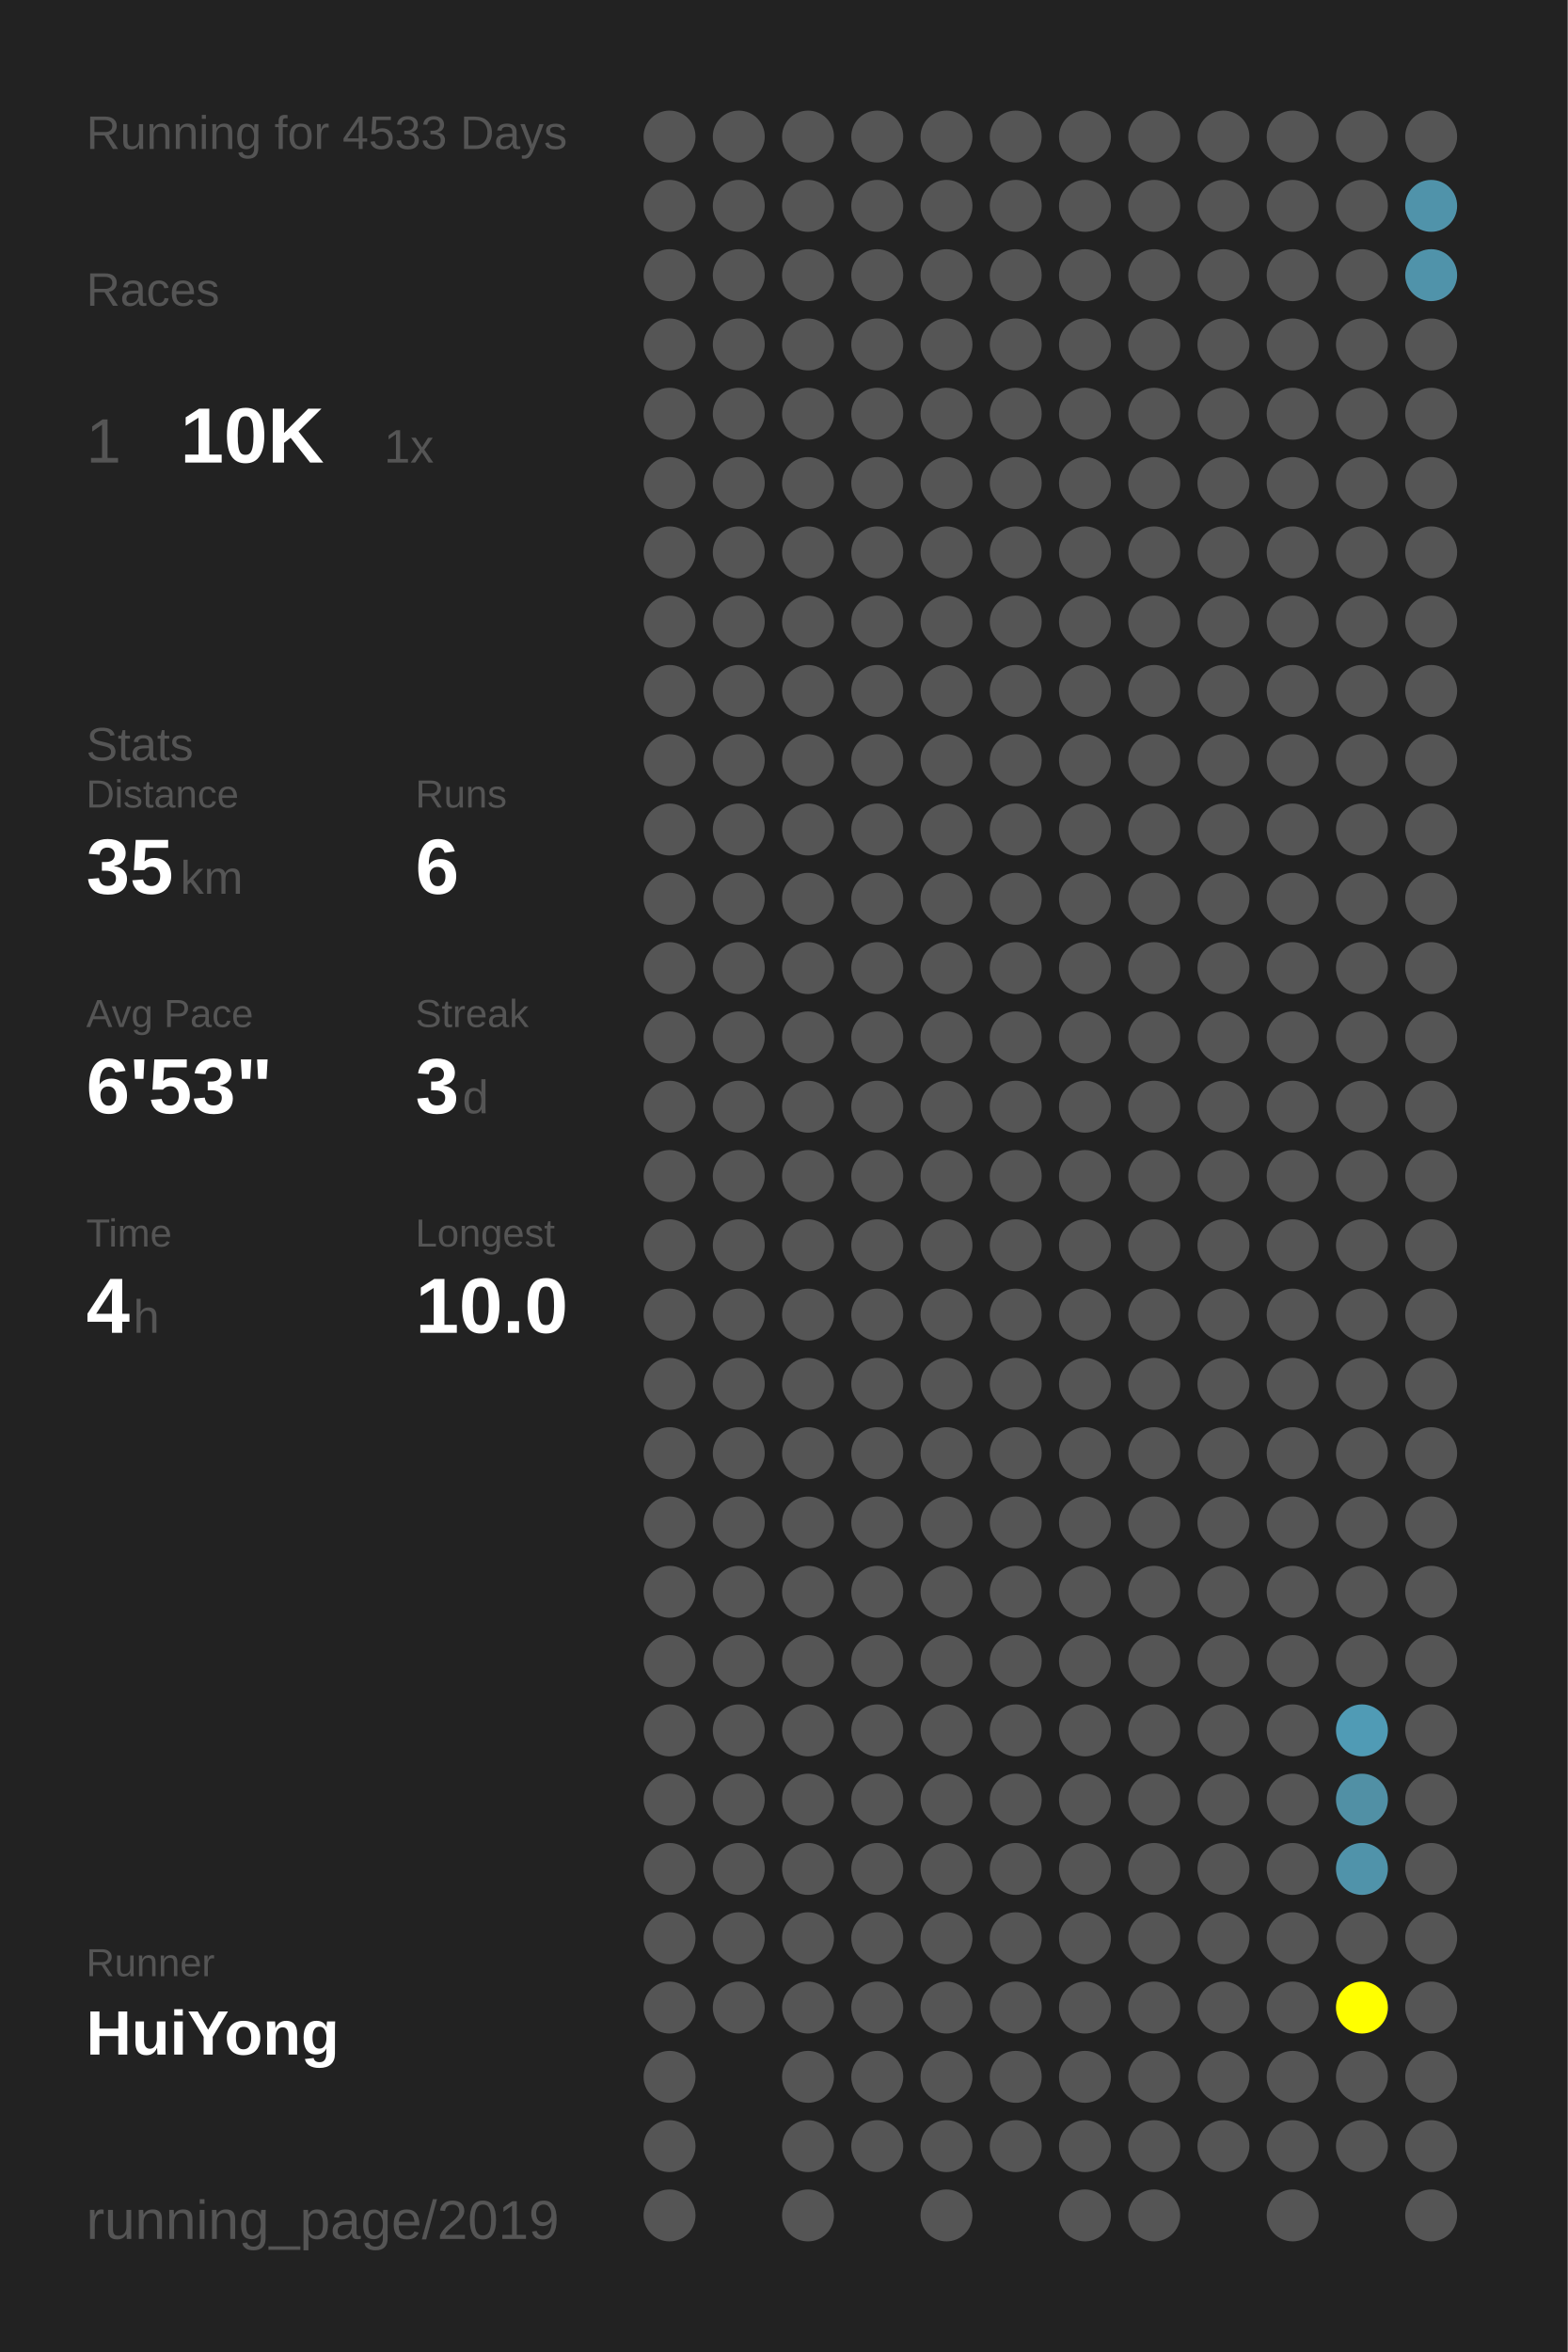
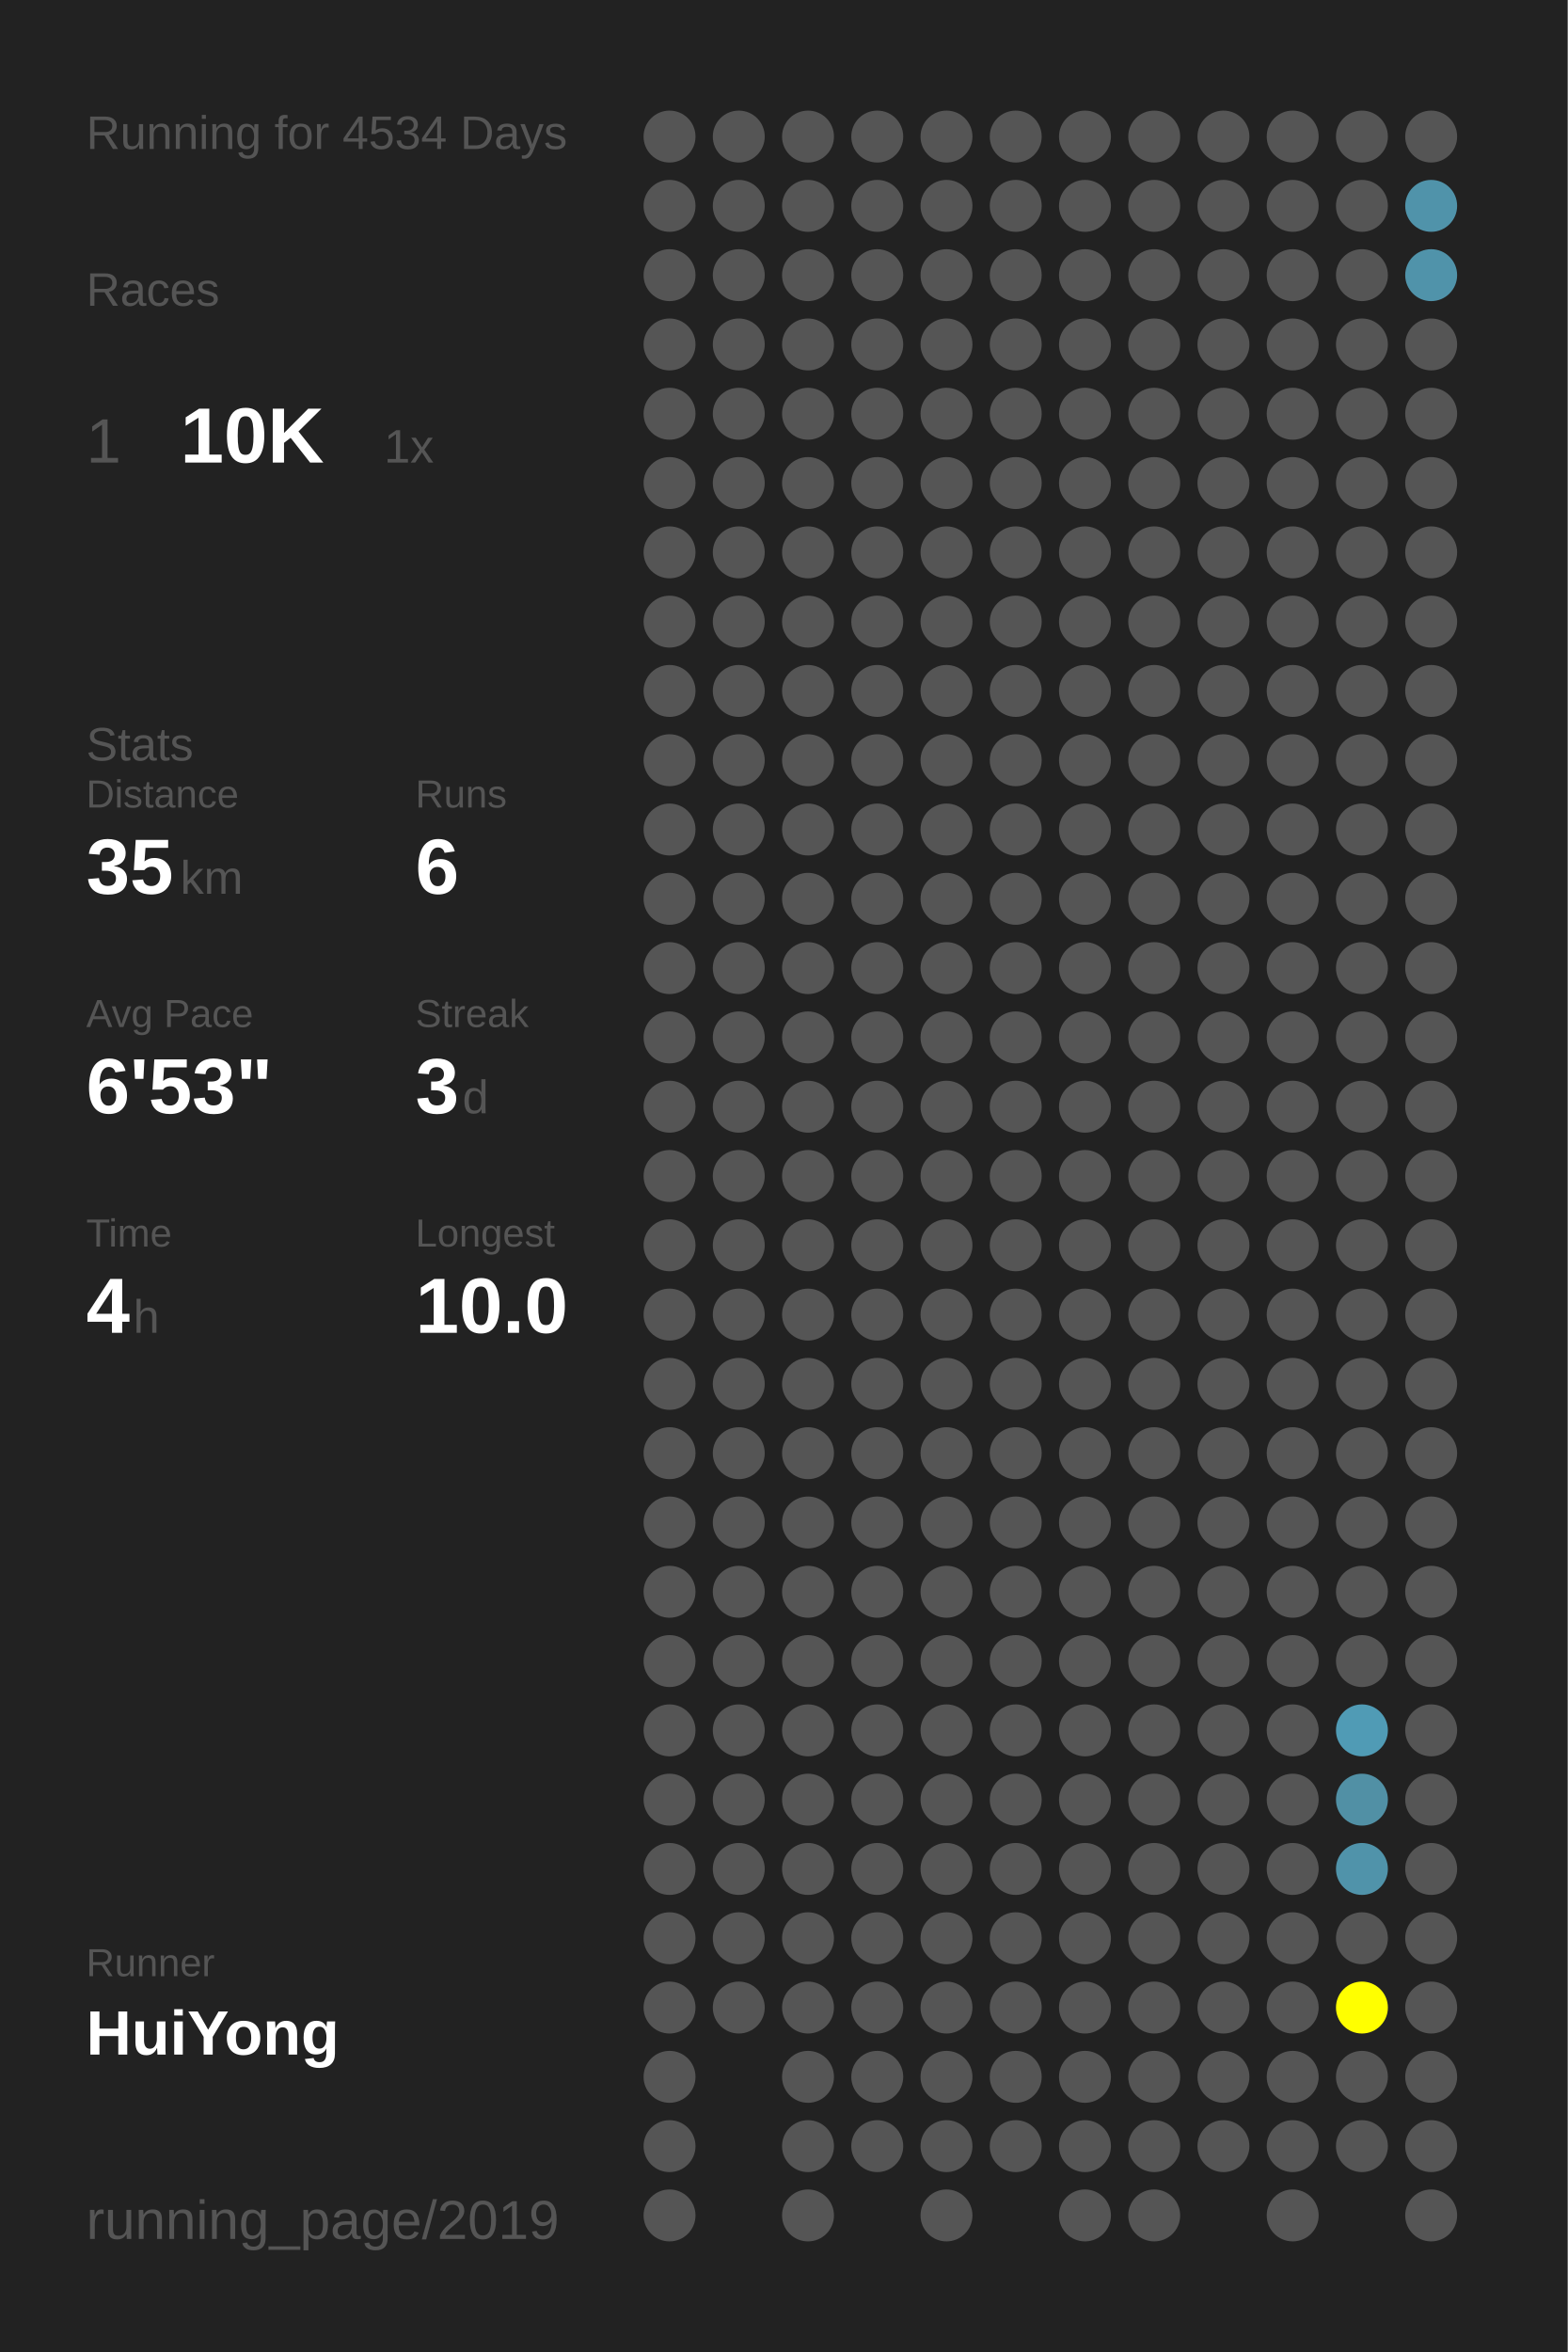
<svg xmlns="http://www.w3.org/2000/svg" baseProfile="full" height="300mm" version="1.1" viewBox="0,0,200,300" width="200mm">
  <defs />
  <rect fill="#222222" height="300" width="200" x="0" y="0" />
-   <text fill="#555555" style="font-size:6px; font-family:Arial;" x="11" y="19">Running for 4533 Days</text>
+   <text fill="#555555" style="font-size:6px; font-family:Arial;" x="11" y="19">Running for 4534 Days</text>
  <text fill="#555555" style="font-size:6px; font-family:Arial;" x="11" y="39">Races</text>
  <text fill="#555555" style="font-size:8px; font-family:Arial;" x="11" y="59">1</text>
  <text fill="#FFFFFF" style="font-size:10px; font-family:Arial; font-weight:bold;" x="23" y="59">10K</text>
  <text fill="#555555" style="font-size:6px; font-family:Arial;" x="49" y="59">1x</text>
  <text fill="#555555" style="font-size:6px; font-family:Arial;" x="11" y="97">Stats</text>
  <text fill="#555555" style="font-size:5px; font-family:Arial;" x="11" y="103">Distance</text>
  <text fill="#FFFFFF" style="font-size:10px; font-family:Arial; font-weight:bold;" x="11" y="114">35</text>
  <text fill="#555555" style="font-size:6px; font-family:Arial;" x="23" y="114">km</text>
  <text fill="#555555" style="font-size:5px; font-family:Arial;" x="53" y="103">Runs</text>
  <text fill="#FFFFFF" style="font-size:10px; font-family:Arial; font-weight:bold;" x="53" y="114">6</text>
  <text fill="#555555" style="font-size:5px; font-family:Arial;" x="11" y="131">Avg Pace</text>
  <text fill="#FFFFFF" style="font-size:10px; font-family:Arial; font-weight:bold;" x="11" y="142">6'53"</text>
  <text fill="#555555" style="font-size:5px; font-family:Arial;" x="53" y="131">Streak</text>
  <text fill="#FFFFFF" style="font-size:10px; font-family:Arial; font-weight:bold;" x="53" y="142">3</text>
  <text fill="#555555" style="font-size:6px; font-family:Arial;" x="59" y="142">d</text>
  <text fill="#555555" style="font-size:5px; font-family:Arial;" x="11" y="159">Time</text>
  <text fill="#FFFFFF" style="font-size:10px; font-family:Arial; font-weight:bold;" x="11" y="170">4</text>
  <text fill="#555555" style="font-size:6px; font-family:Arial;" x="17" y="170">h</text>
  <text fill="#555555" style="font-size:5px; font-family:Arial;" x="53" y="159">Longest</text>
  <text fill="#FFFFFF" style="font-size:10px; font-family:Arial; font-weight:bold;" x="53" y="170">10.0</text>
  <text fill="#555555" style="font-size:5px; font-family:Arial;" x="11" y="252.065">Runner</text>
  <text fill="#FFFFFF" style="font-size:8px; font-family:Arial; font-weight:bold;" x="11" y="262.065">HuiYong</text>
  <text fill="#555555" style="font-size:7px; font-family:Arial;" x="11" y="285.581">running_page/2019</text>
  <circle cx="85.417" cy="17.419" fill="#555555" r="3.312" />
  <circle cx="85.417" cy="26.258" fill="#555555" r="3.312" />
  <circle cx="85.417" cy="35.097" fill="#555555" r="3.312" />
  <circle cx="85.417" cy="43.935" fill="#555555" r="3.312" />
  <circle cx="85.417" cy="52.774" fill="#555555" r="3.312" />
  <circle cx="85.417" cy="61.613" fill="#555555" r="3.312" />
  <circle cx="85.417" cy="70.452" fill="#555555" r="3.312" />
  <circle cx="85.417" cy="79.29" fill="#555555" r="3.312" />
  <circle cx="85.417" cy="88.129" fill="#555555" r="3.312" />
  <circle cx="85.417" cy="96.968" fill="#555555" r="3.312" />
  <circle cx="85.417" cy="105.806" fill="#555555" r="3.312" />
  <circle cx="85.417" cy="114.645" fill="#555555" r="3.312" />
  <circle cx="85.417" cy="123.484" fill="#555555" r="3.312" />
  <circle cx="85.417" cy="132.323" fill="#555555" r="3.312" />
  <circle cx="85.417" cy="141.161" fill="#555555" r="3.312" />
  <circle cx="85.417" cy="150" fill="#555555" r="3.312" />
  <circle cx="85.417" cy="158.839" fill="#555555" r="3.312" />
  <circle cx="85.417" cy="167.677" fill="#555555" r="3.312" />
  <circle cx="85.417" cy="176.516" fill="#555555" r="3.312" />
  <circle cx="85.417" cy="185.355" fill="#555555" r="3.312" />
  <circle cx="85.417" cy="194.194" fill="#555555" r="3.312" />
  <circle cx="85.417" cy="203.032" fill="#555555" r="3.312" />
  <circle cx="85.417" cy="211.871" fill="#555555" r="3.312" />
  <circle cx="85.417" cy="220.71" fill="#555555" r="3.312" />
  <circle cx="85.417" cy="229.548" fill="#555555" r="3.312" />
  <circle cx="85.417" cy="238.387" fill="#555555" r="3.312" />
  <circle cx="85.417" cy="247.226" fill="#555555" r="3.312" />
  <circle cx="85.417" cy="256.065" fill="#555555" r="3.312" />
  <circle cx="85.417" cy="264.903" fill="#555555" r="3.312" />
  <circle cx="85.417" cy="273.742" fill="#555555" r="3.312" />
  <circle cx="85.417" cy="282.581" fill="#555555" r="3.312" />
  <circle cx="94.25" cy="17.419" fill="#555555" r="3.312" />
  <circle cx="94.25" cy="26.258" fill="#555555" r="3.312" />
  <circle cx="94.25" cy="35.097" fill="#555555" r="3.312" />
  <circle cx="94.25" cy="43.935" fill="#555555" r="3.312" />
  <circle cx="94.25" cy="52.774" fill="#555555" r="3.312" />
  <circle cx="94.25" cy="61.613" fill="#555555" r="3.312" />
  <circle cx="94.25" cy="70.452" fill="#555555" r="3.312" />
  <circle cx="94.25" cy="79.29" fill="#555555" r="3.312" />
  <circle cx="94.25" cy="88.129" fill="#555555" r="3.312" />
  <circle cx="94.25" cy="96.968" fill="#555555" r="3.312" />
  <circle cx="94.25" cy="105.806" fill="#555555" r="3.312" />
  <circle cx="94.25" cy="114.645" fill="#555555" r="3.312" />
  <circle cx="94.25" cy="123.484" fill="#555555" r="3.312" />
  <circle cx="94.25" cy="132.323" fill="#555555" r="3.312" />
  <circle cx="94.25" cy="141.161" fill="#555555" r="3.312" />
  <circle cx="94.25" cy="150" fill="#555555" r="3.312" />
  <circle cx="94.25" cy="158.839" fill="#555555" r="3.312" />
  <circle cx="94.25" cy="167.677" fill="#555555" r="3.312" />
  <circle cx="94.25" cy="176.516" fill="#555555" r="3.312" />
  <circle cx="94.25" cy="185.355" fill="#555555" r="3.312" />
  <circle cx="94.25" cy="194.194" fill="#555555" r="3.312" />
  <circle cx="94.25" cy="203.032" fill="#555555" r="3.312" />
  <circle cx="94.25" cy="211.871" fill="#555555" r="3.312" />
  <circle cx="94.25" cy="220.71" fill="#555555" r="3.312" />
  <circle cx="94.25" cy="229.548" fill="#555555" r="3.312" />
  <circle cx="94.25" cy="238.387" fill="#555555" r="3.312" />
  <circle cx="94.25" cy="247.226" fill="#555555" r="3.312" />
  <circle cx="94.25" cy="256.065" fill="#555555" r="3.312" />
  <circle cx="103.083" cy="17.419" fill="#555555" r="3.312" />
  <circle cx="103.083" cy="26.258" fill="#555555" r="3.312" />
  <circle cx="103.083" cy="35.097" fill="#555555" r="3.312" />
  <circle cx="103.083" cy="43.935" fill="#555555" r="3.312" />
  <circle cx="103.083" cy="52.774" fill="#555555" r="3.312" />
  <circle cx="103.083" cy="61.613" fill="#555555" r="3.312" />
  <circle cx="103.083" cy="70.452" fill="#555555" r="3.312" />
  <circle cx="103.083" cy="79.29" fill="#555555" r="3.312" />
  <circle cx="103.083" cy="88.129" fill="#555555" r="3.312" />
  <circle cx="103.083" cy="96.968" fill="#555555" r="3.312" />
  <circle cx="103.083" cy="105.806" fill="#555555" r="3.312" />
  <circle cx="103.083" cy="114.645" fill="#555555" r="3.312" />
  <circle cx="103.083" cy="123.484" fill="#555555" r="3.312" />
  <circle cx="103.083" cy="132.323" fill="#555555" r="3.312" />
  <circle cx="103.083" cy="141.161" fill="#555555" r="3.312" />
  <circle cx="103.083" cy="150" fill="#555555" r="3.312" />
  <circle cx="103.083" cy="158.839" fill="#555555" r="3.312" />
  <circle cx="103.083" cy="167.677" fill="#555555" r="3.312" />
  <circle cx="103.083" cy="176.516" fill="#555555" r="3.312" />
  <circle cx="103.083" cy="185.355" fill="#555555" r="3.312" />
  <circle cx="103.083" cy="194.194" fill="#555555" r="3.312" />
  <circle cx="103.083" cy="203.032" fill="#555555" r="3.312" />
  <circle cx="103.083" cy="211.871" fill="#555555" r="3.312" />
  <circle cx="103.083" cy="220.71" fill="#555555" r="3.312" />
  <circle cx="103.083" cy="229.548" fill="#555555" r="3.312" />
  <circle cx="103.083" cy="238.387" fill="#555555" r="3.312" />
  <circle cx="103.083" cy="247.226" fill="#555555" r="3.312" />
  <circle cx="103.083" cy="256.065" fill="#555555" r="3.312" />
  <circle cx="103.083" cy="264.903" fill="#555555" r="3.312" />
  <circle cx="103.083" cy="273.742" fill="#555555" r="3.312" />
  <circle cx="103.083" cy="282.581" fill="#555555" r="3.312" />
  <circle cx="111.917" cy="17.419" fill="#555555" r="3.312" />
  <circle cx="111.917" cy="26.258" fill="#555555" r="3.312" />
  <circle cx="111.917" cy="35.097" fill="#555555" r="3.312" />
  <circle cx="111.917" cy="43.935" fill="#555555" r="3.312" />
  <circle cx="111.917" cy="52.774" fill="#555555" r="3.312" />
  <circle cx="111.917" cy="61.613" fill="#555555" r="3.312" />
  <circle cx="111.917" cy="70.452" fill="#555555" r="3.312" />
  <circle cx="111.917" cy="79.29" fill="#555555" r="3.312" />
  <circle cx="111.917" cy="88.129" fill="#555555" r="3.312" />
  <circle cx="111.917" cy="96.968" fill="#555555" r="3.312" />
  <circle cx="111.917" cy="105.806" fill="#555555" r="3.312" />
  <circle cx="111.917" cy="114.645" fill="#555555" r="3.312" />
  <circle cx="111.917" cy="123.484" fill="#555555" r="3.312" />
  <circle cx="111.917" cy="132.323" fill="#555555" r="3.312" />
  <circle cx="111.917" cy="141.161" fill="#555555" r="3.312" />
  <circle cx="111.917" cy="150" fill="#555555" r="3.312" />
  <circle cx="111.917" cy="158.839" fill="#555555" r="3.312" />
  <circle cx="111.917" cy="167.677" fill="#555555" r="3.312" />
  <circle cx="111.917" cy="176.516" fill="#555555" r="3.312" />
  <circle cx="111.917" cy="185.355" fill="#555555" r="3.312" />
  <circle cx="111.917" cy="194.194" fill="#555555" r="3.312" />
  <circle cx="111.917" cy="203.032" fill="#555555" r="3.312" />
  <circle cx="111.917" cy="211.871" fill="#555555" r="3.312" />
  <circle cx="111.917" cy="220.71" fill="#555555" r="3.312" />
  <circle cx="111.917" cy="229.548" fill="#555555" r="3.312" />
  <circle cx="111.917" cy="238.387" fill="#555555" r="3.312" />
  <circle cx="111.917" cy="247.226" fill="#555555" r="3.312" />
  <circle cx="111.917" cy="256.065" fill="#555555" r="3.312" />
  <circle cx="111.917" cy="264.903" fill="#555555" r="3.312" />
  <circle cx="111.917" cy="273.742" fill="#555555" r="3.312" />
  <circle cx="120.75" cy="17.419" fill="#555555" r="3.312" />
  <circle cx="120.75" cy="26.258" fill="#555555" r="3.312" />
  <circle cx="120.75" cy="35.097" fill="#555555" r="3.312" />
  <circle cx="120.75" cy="43.935" fill="#555555" r="3.312" />
  <circle cx="120.75" cy="52.774" fill="#555555" r="3.312" />
  <circle cx="120.75" cy="61.613" fill="#555555" r="3.312" />
  <circle cx="120.75" cy="70.452" fill="#555555" r="3.312" />
  <circle cx="120.75" cy="79.29" fill="#555555" r="3.312" />
  <circle cx="120.75" cy="88.129" fill="#555555" r="3.312" />
  <circle cx="120.75" cy="96.968" fill="#555555" r="3.312" />
  <circle cx="120.75" cy="105.806" fill="#555555" r="3.312" />
  <circle cx="120.75" cy="114.645" fill="#555555" r="3.312" />
  <circle cx="120.75" cy="123.484" fill="#555555" r="3.312" />
  <circle cx="120.75" cy="132.323" fill="#555555" r="3.312" />
  <circle cx="120.75" cy="141.161" fill="#555555" r="3.312" />
  <circle cx="120.75" cy="150" fill="#555555" r="3.312" />
  <circle cx="120.75" cy="158.839" fill="#555555" r="3.312" />
  <circle cx="120.75" cy="167.677" fill="#555555" r="3.312" />
  <circle cx="120.75" cy="176.516" fill="#555555" r="3.312" />
  <circle cx="120.75" cy="185.355" fill="#555555" r="3.312" />
  <circle cx="120.75" cy="194.194" fill="#555555" r="3.312" />
  <circle cx="120.75" cy="203.032" fill="#555555" r="3.312" />
  <circle cx="120.75" cy="211.871" fill="#555555" r="3.312" />
  <circle cx="120.75" cy="220.71" fill="#555555" r="3.312" />
  <circle cx="120.75" cy="229.548" fill="#555555" r="3.312" />
  <circle cx="120.75" cy="238.387" fill="#555555" r="3.312" />
  <circle cx="120.75" cy="247.226" fill="#555555" r="3.312" />
  <circle cx="120.75" cy="256.065" fill="#555555" r="3.312" />
  <circle cx="120.75" cy="264.903" fill="#555555" r="3.312" />
  <circle cx="120.75" cy="273.742" fill="#555555" r="3.312" />
  <circle cx="120.75" cy="282.581" fill="#555555" r="3.312" />
  <circle cx="129.583" cy="17.419" fill="#555555" r="3.312" />
  <circle cx="129.583" cy="26.258" fill="#555555" r="3.312" />
  <circle cx="129.583" cy="35.097" fill="#555555" r="3.312" />
  <circle cx="129.583" cy="43.935" fill="#555555" r="3.312" />
  <circle cx="129.583" cy="52.774" fill="#555555" r="3.312" />
  <circle cx="129.583" cy="61.613" fill="#555555" r="3.312" />
  <circle cx="129.583" cy="70.452" fill="#555555" r="3.312" />
  <circle cx="129.583" cy="79.29" fill="#555555" r="3.312" />
  <circle cx="129.583" cy="88.129" fill="#555555" r="3.312" />
  <circle cx="129.583" cy="96.968" fill="#555555" r="3.312" />
  <circle cx="129.583" cy="105.806" fill="#555555" r="3.312" />
  <circle cx="129.583" cy="114.645" fill="#555555" r="3.312" />
  <circle cx="129.583" cy="123.484" fill="#555555" r="3.312" />
  <circle cx="129.583" cy="132.323" fill="#555555" r="3.312" />
  <circle cx="129.583" cy="141.161" fill="#555555" r="3.312" />
  <circle cx="129.583" cy="150" fill="#555555" r="3.312" />
  <circle cx="129.583" cy="158.839" fill="#555555" r="3.312" />
  <circle cx="129.583" cy="167.677" fill="#555555" r="3.312" />
  <circle cx="129.583" cy="176.516" fill="#555555" r="3.312" />
  <circle cx="129.583" cy="185.355" fill="#555555" r="3.312" />
  <circle cx="129.583" cy="194.194" fill="#555555" r="3.312" />
  <circle cx="129.583" cy="203.032" fill="#555555" r="3.312" />
  <circle cx="129.583" cy="211.871" fill="#555555" r="3.312" />
  <circle cx="129.583" cy="220.71" fill="#555555" r="3.312" />
  <circle cx="129.583" cy="229.548" fill="#555555" r="3.312" />
  <circle cx="129.583" cy="238.387" fill="#555555" r="3.312" />
  <circle cx="129.583" cy="247.226" fill="#555555" r="3.312" />
  <circle cx="129.583" cy="256.065" fill="#555555" r="3.312" />
  <circle cx="129.583" cy="264.903" fill="#555555" r="3.312" />
  <circle cx="129.583" cy="273.742" fill="#555555" r="3.312" />
  <circle cx="138.417" cy="17.419" fill="#555555" r="3.312" />
  <circle cx="138.417" cy="26.258" fill="#555555" r="3.312" />
  <circle cx="138.417" cy="35.097" fill="#555555" r="3.312" />
  <circle cx="138.417" cy="43.935" fill="#555555" r="3.312" />
  <circle cx="138.417" cy="52.774" fill="#555555" r="3.312" />
  <circle cx="138.417" cy="61.613" fill="#555555" r="3.312" />
  <circle cx="138.417" cy="70.452" fill="#555555" r="3.312" />
  <circle cx="138.417" cy="79.29" fill="#555555" r="3.312" />
  <circle cx="138.417" cy="88.129" fill="#555555" r="3.312" />
  <circle cx="138.417" cy="96.968" fill="#555555" r="3.312" />
  <circle cx="138.417" cy="105.806" fill="#555555" r="3.312" />
  <circle cx="138.417" cy="114.645" fill="#555555" r="3.312" />
  <circle cx="138.417" cy="123.484" fill="#555555" r="3.312" />
  <circle cx="138.417" cy="132.323" fill="#555555" r="3.312" />
  <circle cx="138.417" cy="141.161" fill="#555555" r="3.312" />
  <circle cx="138.417" cy="150" fill="#555555" r="3.312" />
  <circle cx="138.417" cy="158.839" fill="#555555" r="3.312" />
  <circle cx="138.417" cy="167.677" fill="#555555" r="3.312" />
  <circle cx="138.417" cy="176.516" fill="#555555" r="3.312" />
  <circle cx="138.417" cy="185.355" fill="#555555" r="3.312" />
  <circle cx="138.417" cy="194.194" fill="#555555" r="3.312" />
  <circle cx="138.417" cy="203.032" fill="#555555" r="3.312" />
  <circle cx="138.417" cy="211.871" fill="#555555" r="3.312" />
  <circle cx="138.417" cy="220.71" fill="#555555" r="3.312" />
  <circle cx="138.417" cy="229.548" fill="#555555" r="3.312" />
  <circle cx="138.417" cy="238.387" fill="#555555" r="3.312" />
  <circle cx="138.417" cy="247.226" fill="#555555" r="3.312" />
  <circle cx="138.417" cy="256.065" fill="#555555" r="3.312" />
  <circle cx="138.417" cy="264.903" fill="#555555" r="3.312" />
  <circle cx="138.417" cy="273.742" fill="#555555" r="3.312" />
  <circle cx="138.417" cy="282.581" fill="#555555" r="3.312" />
  <circle cx="147.25" cy="17.419" fill="#555555" r="3.312" />
  <circle cx="147.25" cy="26.258" fill="#555555" r="3.312" />
  <circle cx="147.25" cy="35.097" fill="#555555" r="3.312" />
  <circle cx="147.25" cy="43.935" fill="#555555" r="3.312" />
  <circle cx="147.25" cy="52.774" fill="#555555" r="3.312" />
  <circle cx="147.25" cy="61.613" fill="#555555" r="3.312" />
  <circle cx="147.25" cy="70.452" fill="#555555" r="3.312" />
  <circle cx="147.25" cy="79.29" fill="#555555" r="3.312" />
  <circle cx="147.25" cy="88.129" fill="#555555" r="3.312" />
  <circle cx="147.25" cy="96.968" fill="#555555" r="3.312" />
  <circle cx="147.25" cy="105.806" fill="#555555" r="3.312" />
  <circle cx="147.25" cy="114.645" fill="#555555" r="3.312" />
  <circle cx="147.25" cy="123.484" fill="#555555" r="3.312" />
  <circle cx="147.25" cy="132.323" fill="#555555" r="3.312" />
  <circle cx="147.25" cy="141.161" fill="#555555" r="3.312" />
  <circle cx="147.25" cy="150" fill="#555555" r="3.312" />
  <circle cx="147.25" cy="158.839" fill="#555555" r="3.312" />
  <circle cx="147.25" cy="167.677" fill="#555555" r="3.312" />
  <circle cx="147.25" cy="176.516" fill="#555555" r="3.312" />
  <circle cx="147.25" cy="185.355" fill="#555555" r="3.312" />
  <circle cx="147.25" cy="194.194" fill="#555555" r="3.312" />
  <circle cx="147.25" cy="203.032" fill="#555555" r="3.312" />
  <circle cx="147.25" cy="211.871" fill="#555555" r="3.312" />
  <circle cx="147.25" cy="220.71" fill="#555555" r="3.312" />
  <circle cx="147.25" cy="229.548" fill="#555555" r="3.312" />
  <circle cx="147.25" cy="238.387" fill="#555555" r="3.312" />
  <circle cx="147.25" cy="247.226" fill="#555555" r="3.312" />
  <circle cx="147.25" cy="256.065" fill="#555555" r="3.312" />
  <circle cx="147.25" cy="264.903" fill="#555555" r="3.312" />
  <circle cx="147.25" cy="273.742" fill="#555555" r="3.312" />
  <circle cx="147.25" cy="282.581" fill="#555555" r="3.312" />
  <circle cx="156.083" cy="17.419" fill="#555555" r="3.312" />
  <circle cx="156.083" cy="26.258" fill="#555555" r="3.312" />
  <circle cx="156.083" cy="35.097" fill="#555555" r="3.312" />
  <circle cx="156.083" cy="43.935" fill="#555555" r="3.312" />
  <circle cx="156.083" cy="52.774" fill="#555555" r="3.312" />
  <circle cx="156.083" cy="61.613" fill="#555555" r="3.312" />
  <circle cx="156.083" cy="70.452" fill="#555555" r="3.312" />
  <circle cx="156.083" cy="79.29" fill="#555555" r="3.312" />
  <circle cx="156.083" cy="88.129" fill="#555555" r="3.312" />
  <circle cx="156.083" cy="96.968" fill="#555555" r="3.312" />
  <circle cx="156.083" cy="105.806" fill="#555555" r="3.312" />
  <circle cx="156.083" cy="114.645" fill="#555555" r="3.312" />
  <circle cx="156.083" cy="123.484" fill="#555555" r="3.312" />
  <circle cx="156.083" cy="132.323" fill="#555555" r="3.312" />
  <circle cx="156.083" cy="141.161" fill="#555555" r="3.312" />
  <circle cx="156.083" cy="150" fill="#555555" r="3.312" />
  <circle cx="156.083" cy="158.839" fill="#555555" r="3.312" />
  <circle cx="156.083" cy="167.677" fill="#555555" r="3.312" />
  <circle cx="156.083" cy="176.516" fill="#555555" r="3.312" />
  <circle cx="156.083" cy="185.355" fill="#555555" r="3.312" />
  <circle cx="156.083" cy="194.194" fill="#555555" r="3.312" />
  <circle cx="156.083" cy="203.032" fill="#555555" r="3.312" />
  <circle cx="156.083" cy="211.871" fill="#555555" r="3.312" />
  <circle cx="156.083" cy="220.71" fill="#555555" r="3.312" />
  <circle cx="156.083" cy="229.548" fill="#555555" r="3.312" />
  <circle cx="156.083" cy="238.387" fill="#555555" r="3.312" />
  <circle cx="156.083" cy="247.226" fill="#555555" r="3.312" />
  <circle cx="156.083" cy="256.065" fill="#555555" r="3.312" />
  <circle cx="156.083" cy="264.903" fill="#555555" r="3.312" />
  <circle cx="156.083" cy="273.742" fill="#555555" r="3.312" />
  <circle cx="164.917" cy="17.419" fill="#555555" r="3.312" />
  <circle cx="164.917" cy="26.258" fill="#555555" r="3.312" />
  <circle cx="164.917" cy="35.097" fill="#555555" r="3.312" />
  <circle cx="164.917" cy="43.935" fill="#555555" r="3.312" />
  <circle cx="164.917" cy="52.774" fill="#555555" r="3.312" />
  <circle cx="164.917" cy="61.613" fill="#555555" r="3.312" />
  <circle cx="164.917" cy="70.452" fill="#555555" r="3.312" />
  <circle cx="164.917" cy="79.29" fill="#555555" r="3.312" />
  <circle cx="164.917" cy="88.129" fill="#555555" r="3.312" />
  <circle cx="164.917" cy="96.968" fill="#555555" r="3.312" />
  <circle cx="164.917" cy="105.806" fill="#555555" r="3.312" />
  <circle cx="164.917" cy="114.645" fill="#555555" r="3.312" />
  <circle cx="164.917" cy="123.484" fill="#555555" r="3.312" />
  <circle cx="164.917" cy="132.323" fill="#555555" r="3.312" />
  <circle cx="164.917" cy="141.161" fill="#555555" r="3.312" />
  <circle cx="164.917" cy="150" fill="#555555" r="3.312" />
  <circle cx="164.917" cy="158.839" fill="#555555" r="3.312" />
  <circle cx="164.917" cy="167.677" fill="#555555" r="3.312" />
  <circle cx="164.917" cy="176.516" fill="#555555" r="3.312" />
  <circle cx="164.917" cy="185.355" fill="#555555" r="3.312" />
  <circle cx="164.917" cy="194.194" fill="#555555" r="3.312" />
  <circle cx="164.917" cy="203.032" fill="#555555" r="3.312" />
  <circle cx="164.917" cy="211.871" fill="#555555" r="3.312" />
  <circle cx="164.917" cy="220.71" fill="#555555" r="3.312" />
  <circle cx="164.917" cy="229.548" fill="#555555" r="3.312" />
  <circle cx="164.917" cy="238.387" fill="#555555" r="3.312" />
  <circle cx="164.917" cy="247.226" fill="#555555" r="3.312" />
  <circle cx="164.917" cy="256.065" fill="#555555" r="3.312" />
  <circle cx="164.917" cy="264.903" fill="#555555" r="3.312" />
  <circle cx="164.917" cy="273.742" fill="#555555" r="3.312" />
  <circle cx="164.917" cy="282.581" fill="#555555" r="3.312" />
  <circle cx="173.75" cy="17.419" fill="#555555" r="3.312" />
  <circle cx="173.75" cy="26.258" fill="#555555" r="3.312" />
  <circle cx="173.75" cy="35.097" fill="#555555" r="3.312" />
  <circle cx="173.75" cy="43.935" fill="#555555" r="3.312" />
  <circle cx="173.75" cy="52.774" fill="#555555" r="3.312" />
  <circle cx="173.75" cy="61.613" fill="#555555" r="3.312" />
  <circle cx="173.75" cy="70.452" fill="#555555" r="3.312" />
  <circle cx="173.75" cy="79.29" fill="#555555" r="3.312" />
  <circle cx="173.75" cy="88.129" fill="#555555" r="3.312" />
  <circle cx="173.75" cy="96.968" fill="#555555" r="3.312" />
  <circle cx="173.75" cy="105.806" fill="#555555" r="3.312" />
  <circle cx="173.75" cy="114.645" fill="#555555" r="3.312" />
  <circle cx="173.75" cy="123.484" fill="#555555" r="3.312" />
  <circle cx="173.75" cy="132.323" fill="#555555" r="3.312" />
  <circle cx="173.75" cy="141.161" fill="#555555" r="3.312" />
  <circle cx="173.75" cy="150" fill="#555555" r="3.312" />
  <circle cx="173.75" cy="158.839" fill="#555555" r="3.312" />
  <circle cx="173.75" cy="167.677" fill="#555555" r="3.312" />
  <circle cx="173.75" cy="176.516" fill="#555555" r="3.312" />
  <circle cx="173.75" cy="185.355" fill="#555555" r="3.312" />
  <circle cx="173.75" cy="194.194" fill="#555555" r="3.312" />
  <circle cx="173.75" cy="203.032" fill="#555555" r="3.312" />
  <circle cx="173.75" cy="211.871" fill="#555555" r="3.312" />
  <circle cx="173.75" cy="220.71" fill="#509bb5" r="3.312" />
  <circle cx="173.75" cy="229.548" fill="#5190a5" r="3.312" />
  <circle cx="173.75" cy="238.387" fill="#5093aa" r="3.312" />
  <circle cx="173.75" cy="247.226" fill="#555555" r="3.312" />
  <circle cx="173.75" cy="256.065" fill="#FFFF00" r="3.312" />
  <circle cx="173.75" cy="264.903" fill="#555555" r="3.312" />
  <circle cx="173.75" cy="273.742" fill="#555555" r="3.312" />
  <circle cx="182.583" cy="17.419" fill="#555555" r="3.312" />
  <circle cx="182.583" cy="26.258" fill="#5093aa" r="3.312" />
  <circle cx="182.583" cy="35.097" fill="#5093aa" r="3.312" />
  <circle cx="182.583" cy="43.935" fill="#555555" r="3.312" />
  <circle cx="182.583" cy="52.774" fill="#555555" r="3.312" />
  <circle cx="182.583" cy="61.613" fill="#555555" r="3.312" />
  <circle cx="182.583" cy="70.452" fill="#555555" r="3.312" />
  <circle cx="182.583" cy="79.29" fill="#555555" r="3.312" />
  <circle cx="182.583" cy="88.129" fill="#555555" r="3.312" />
  <circle cx="182.583" cy="96.968" fill="#555555" r="3.312" />
  <circle cx="182.583" cy="105.806" fill="#555555" r="3.312" />
  <circle cx="182.583" cy="114.645" fill="#555555" r="3.312" />
  <circle cx="182.583" cy="123.484" fill="#555555" r="3.312" />
  <circle cx="182.583" cy="132.323" fill="#555555" r="3.312" />
  <circle cx="182.583" cy="141.161" fill="#555555" r="3.312" />
  <circle cx="182.583" cy="150" fill="#555555" r="3.312" />
  <circle cx="182.583" cy="158.839" fill="#555555" r="3.312" />
  <circle cx="182.583" cy="167.677" fill="#555555" r="3.312" />
  <circle cx="182.583" cy="176.516" fill="#555555" r="3.312" />
  <circle cx="182.583" cy="185.355" fill="#555555" r="3.312" />
  <circle cx="182.583" cy="194.194" fill="#555555" r="3.312" />
  <circle cx="182.583" cy="203.032" fill="#555555" r="3.312" />
  <circle cx="182.583" cy="211.871" fill="#555555" r="3.312" />
  <circle cx="182.583" cy="220.71" fill="#555555" r="3.312" />
  <circle cx="182.583" cy="229.548" fill="#555555" r="3.312" />
  <circle cx="182.583" cy="238.387" fill="#555555" r="3.312" />
  <circle cx="182.583" cy="247.226" fill="#555555" r="3.312" />
  <circle cx="182.583" cy="256.065" fill="#555555" r="3.312" />
  <circle cx="182.583" cy="264.903" fill="#555555" r="3.312" />
  <circle cx="182.583" cy="273.742" fill="#555555" r="3.312" />
  <circle cx="182.583" cy="282.581" fill="#555555" r="3.312" />
</svg>
